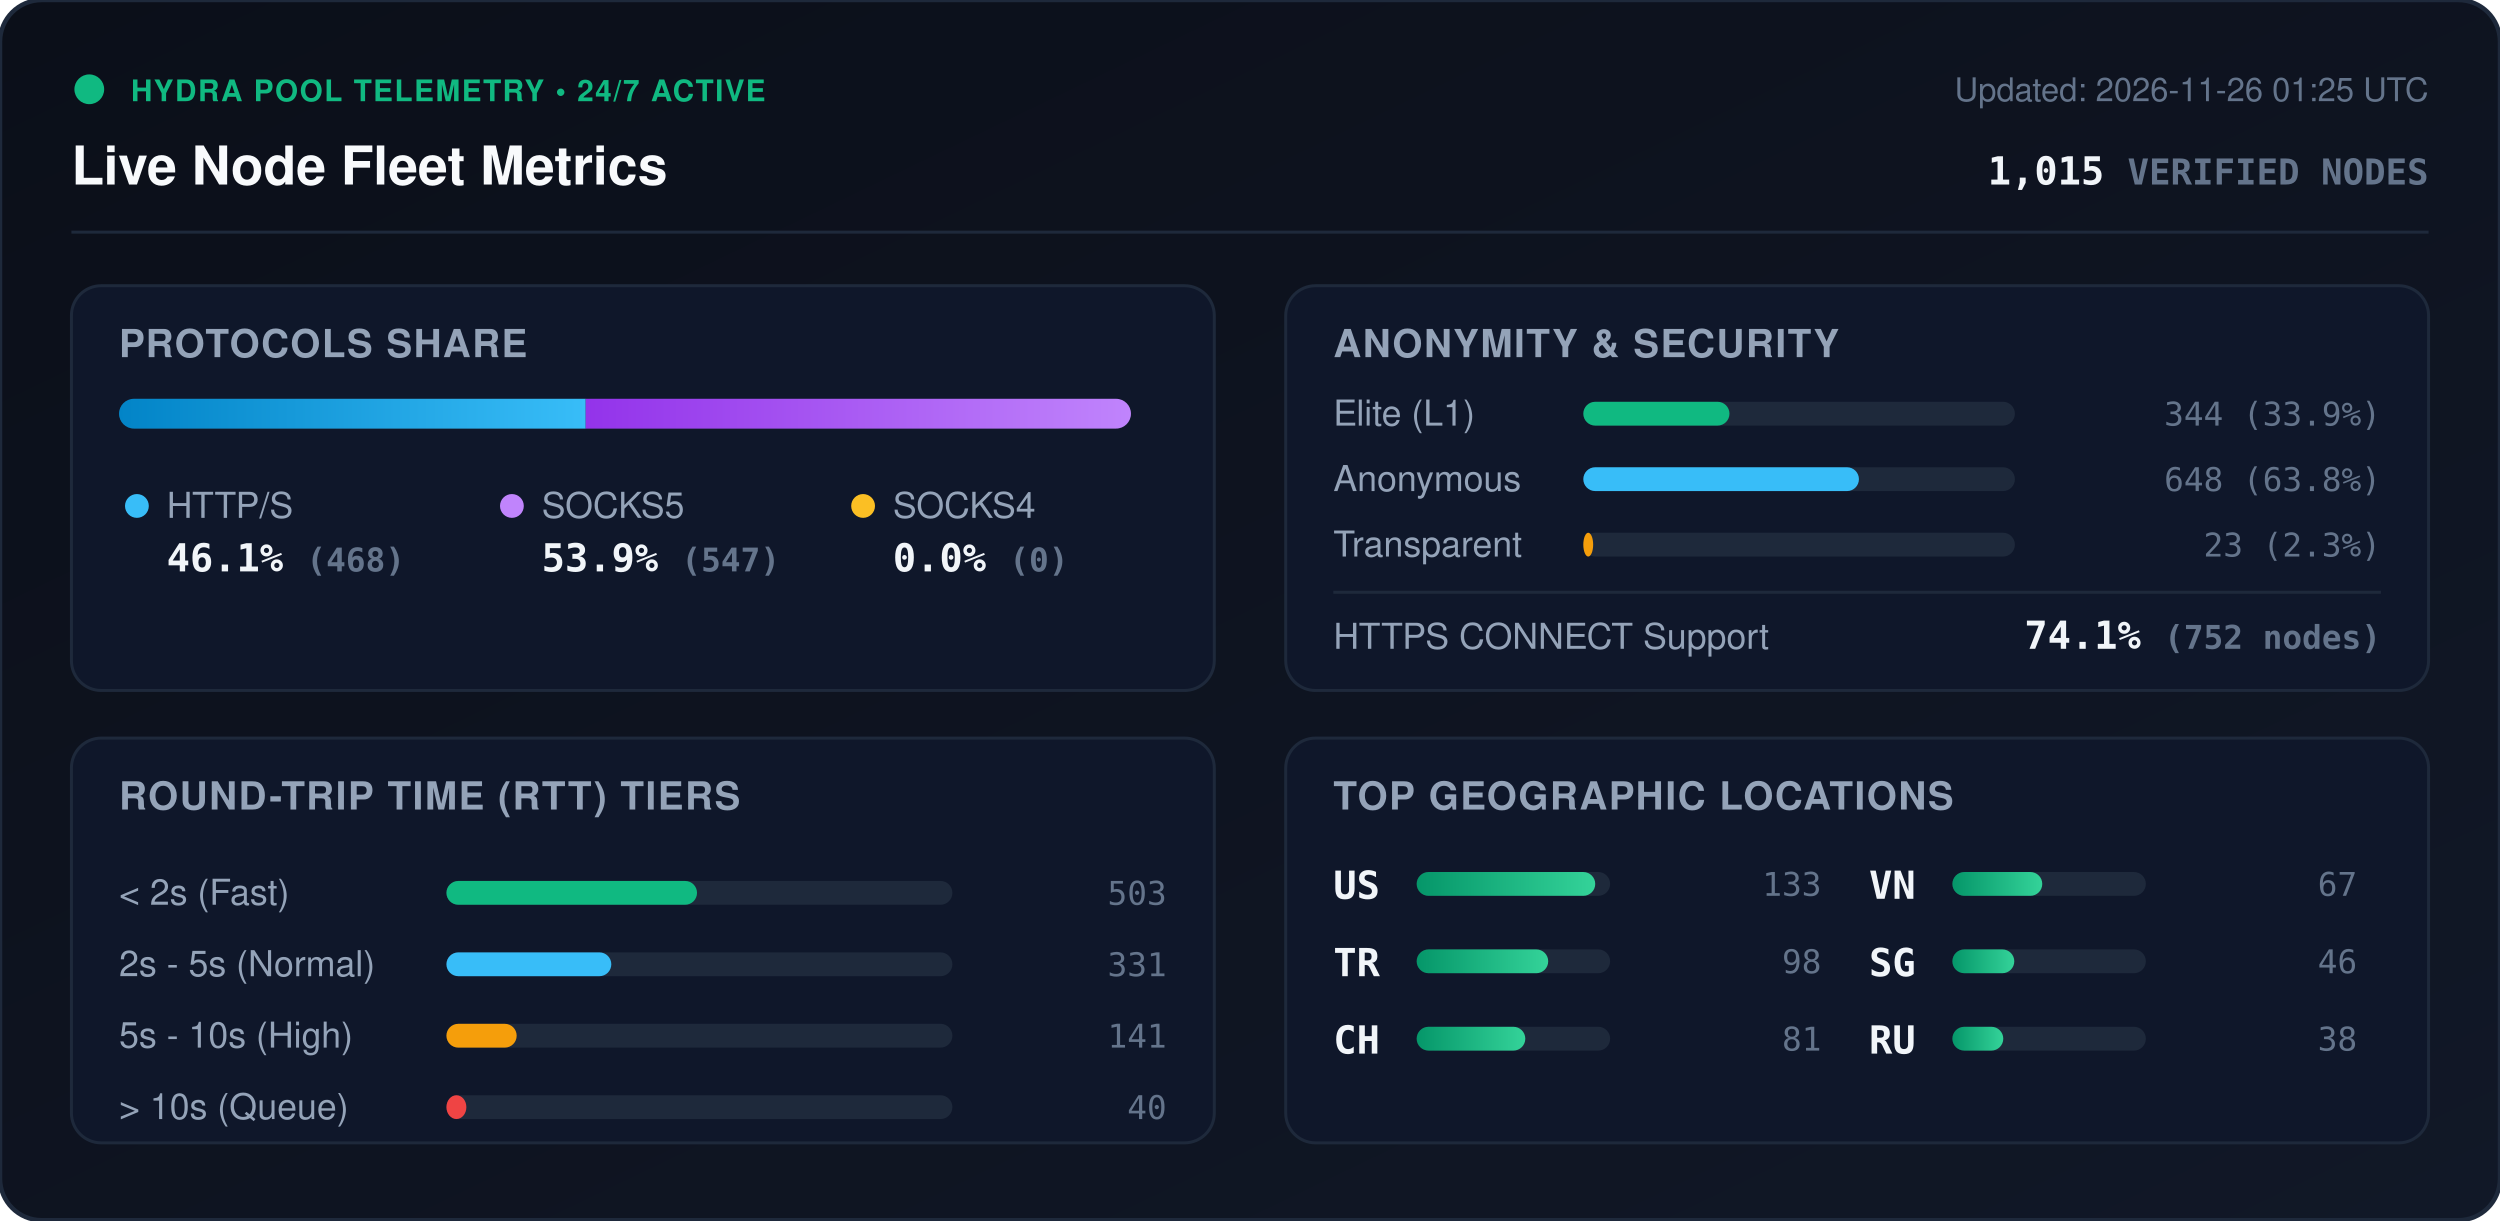
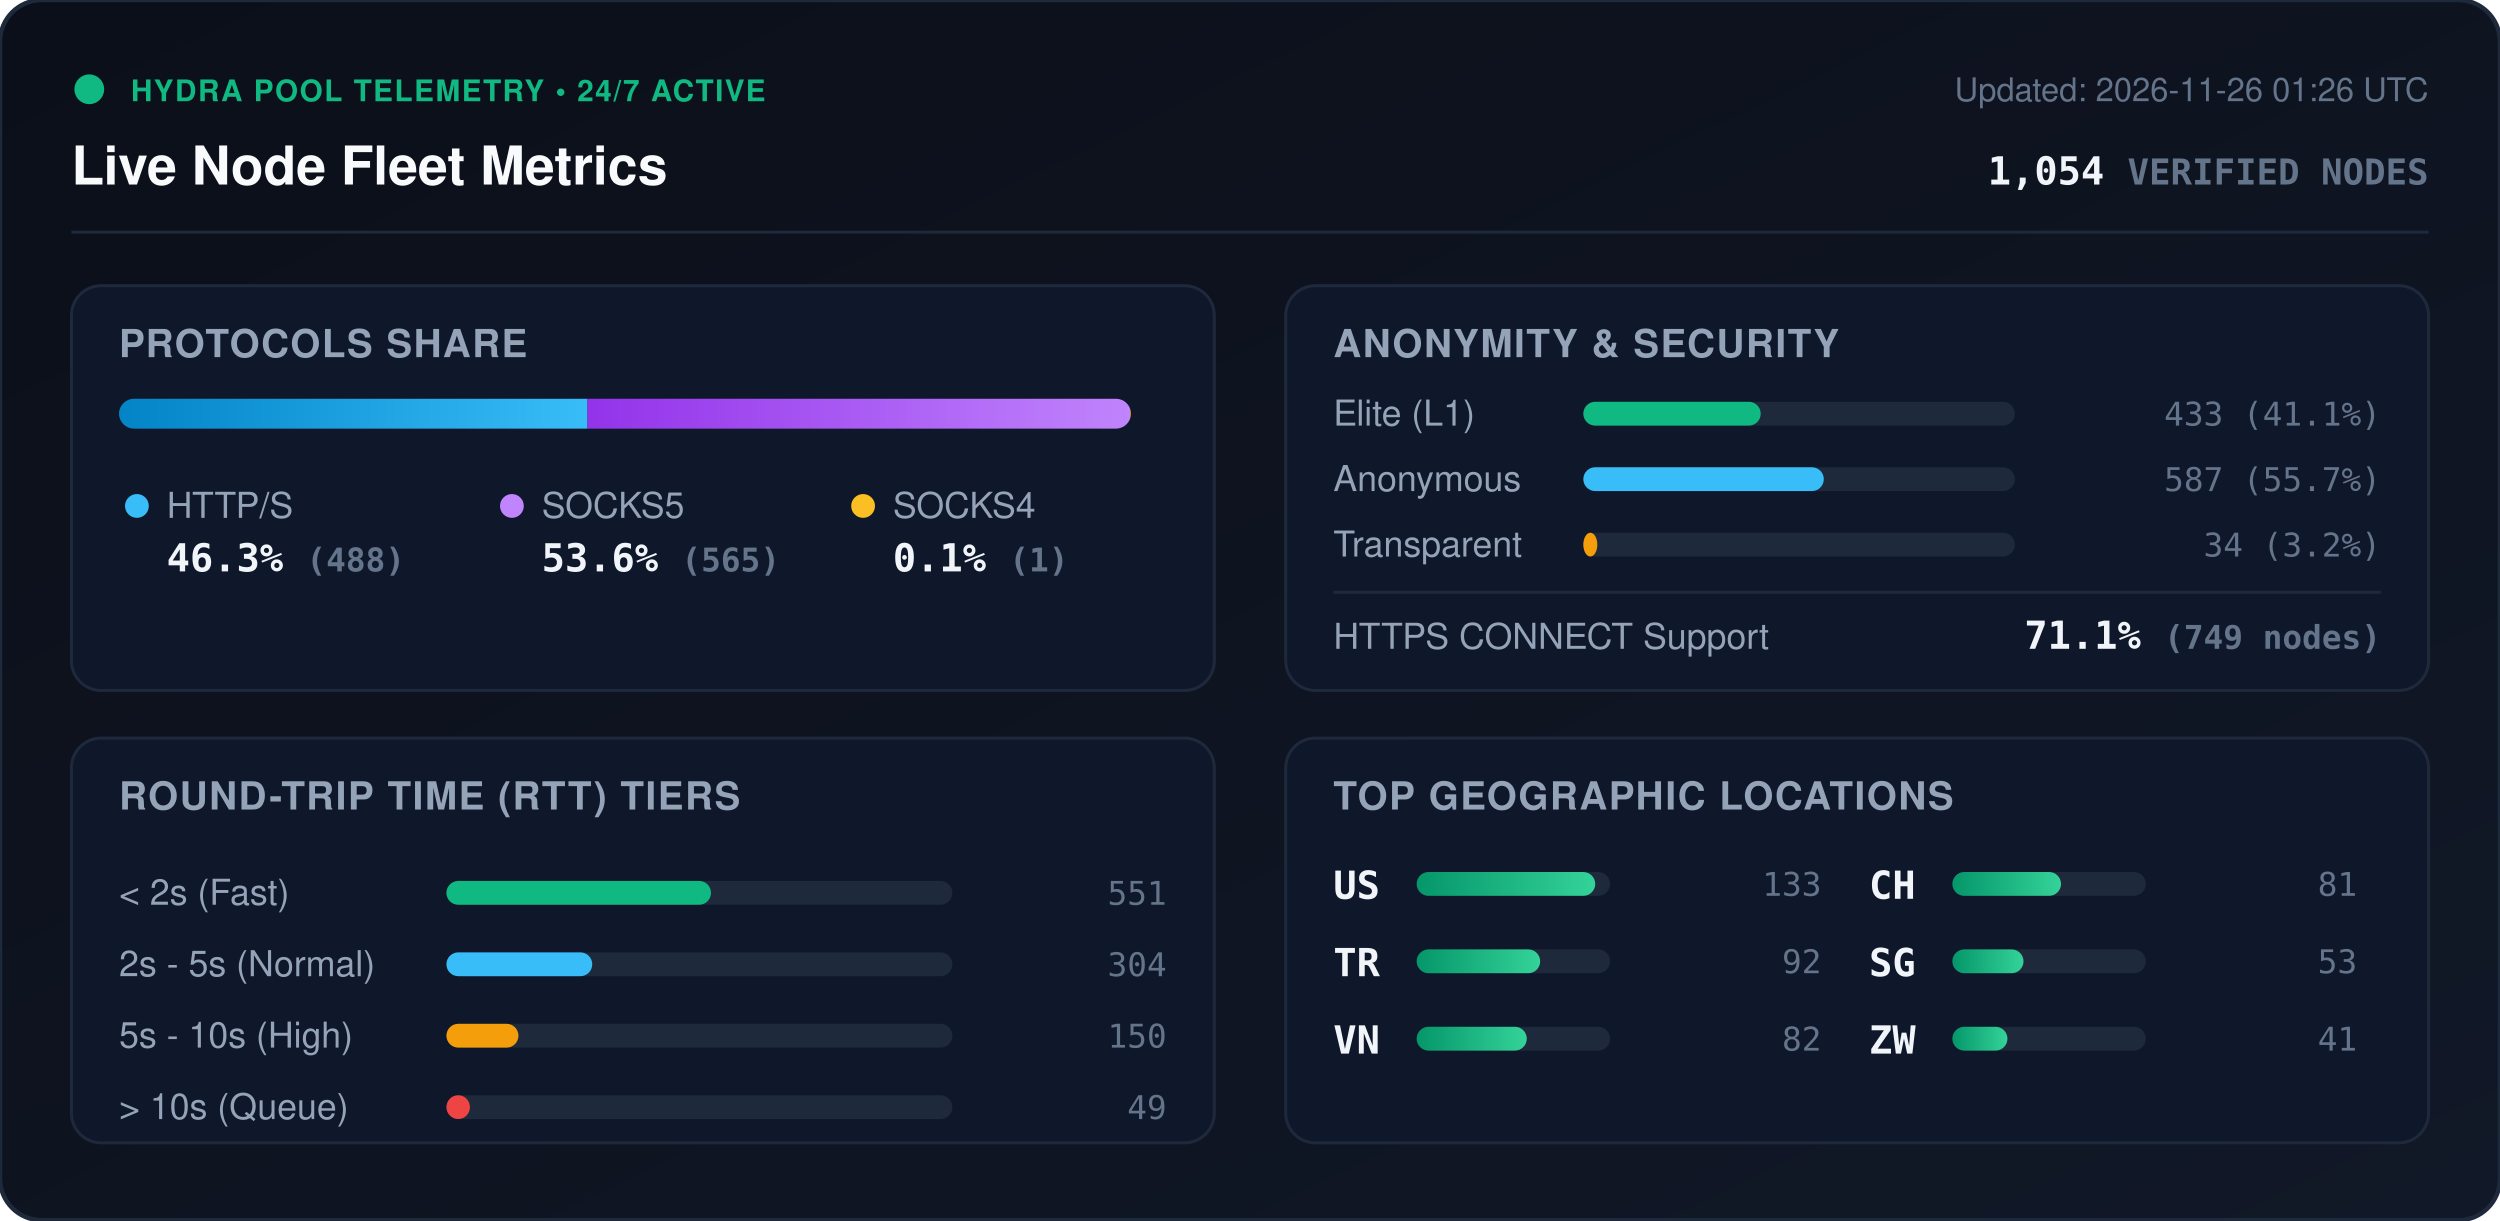
<svg xmlns="http://www.w3.org/2000/svg" viewBox="0 0 840 410" width="840" height="410" style="max-width: 100%; height: auto;">
  <defs>
    <linearGradient id="bg" x1="0%" y1="0%" x2="100%" y2="100%">
      <stop offset="0%" stop-color="#0b0f19" />
      <stop offset="100%" stop-color="#111827" />
    </linearGradient>
    <linearGradient id="bar-http" x1="0%" y1="0%" x2="100%" y2="0%">
      <stop offset="0%" stop-color="#0284c7" />
      <stop offset="100%" stop-color="#38bdf8" />
    </linearGradient>
    <linearGradient id="bar-socks5" x1="0%" y1="0%" x2="100%" y2="0%">
      <stop offset="0%" stop-color="#9333ea" />
      <stop offset="100%" stop-color="#c084fc" />
    </linearGradient>
    <linearGradient id="bar-socks4" x1="0%" y1="0%" x2="100%" y2="0%">
      <stop offset="0%" stop-color="#d97706" />
      <stop offset="100%" stop-color="#fbbf24" />
    </linearGradient>
    <linearGradient id="bar-green" x1="0%" y1="0%" x2="100%" y2="0%">
      <stop offset="0%" stop-color="#059669" />
      <stop offset="100%" stop-color="#34d399" />
    </linearGradient>
    <clipPath id="prog-track-clip">
      <rect width="340.0" height="10" rx="5" />
    </clipPath>
    <style>
      .title { font: 700 18px -apple-system, BlinkMacSystemFont, 'Segoe UI', Helvetica, Arial, sans-serif; fill: #f8fafc; }
      .sub { font: 500 11px -apple-system, BlinkMacSystemFont, 'Segoe UI', Helvetica, Arial, sans-serif; fill: #64748b; }
      .section-hdr { font: 600 13px -apple-system, BlinkMacSystemFont, 'Segoe UI', Helvetica, Arial, sans-serif; fill: #94a3b8; letter-spacing: 0.5px; }
      .metric-val { font: 700 13px -apple-system, BlinkMacSystemFont, 'Segoe UI', Helvetica, Arial, sans-serif; fill: #f1f5f9; }
      .metric-lbl { font: 500 12px -apple-system, BlinkMacSystemFont, 'Segoe UI', Helvetica, Arial, sans-serif; fill: #94a3b8; }
      .badge-txt { font: 700 10px -apple-system, BlinkMacSystemFont, 'Segoe UI', Helvetica, Arial, sans-serif; fill: #10b981; letter-spacing: 0.5px; }
      .mono { font-family: ui-monospace, SFMono-Regular, Menlo, Monaco, Consolas, monospace; }
      .pulse { animation: beacon 2s infinite ease-in-out; }
      @keyframes beacon { 0%, 100% { opacity: 1; } 50% { opacity: 0.35; } }
    </style>
  </defs>
  <rect width="840" height="410" rx="14" fill="url(#bg)" stroke="#1e293b" stroke-width="1.5" />
  <g transform="translate(24, 24)">
    <circle cx="6" cy="6" r="5" fill="#10b981" class="pulse" />
    <text x="20" y="10" class="badge-txt">HYDRA POOL TELEMETRY • 24/7 ACTIVE</text>
    <text x="0" y="38" class="title">Live Node Fleet Metrics</text>
-     <text x="792" y="10" text-anchor="end" class="sub">Updated: 2026-11-26 01:25 UTC</text>
-     <text x="792" y="38" text-anchor="end" class="metric-val mono" fill="#38bdf8">1,015 <tspan font-size="12" fill="#64748b">VERIFIED NODES</tspan>
+     <text x="792" y="10" text-anchor="end" class="sub">Updated: 2026-11-26 01:26 UTC</text>
+     <text x="792" y="38" text-anchor="end" class="metric-val mono" fill="#38bdf8">1,054 <tspan font-size="12" fill="#64748b">VERIFIED NODES</tspan>
    </text>
  </g>
  <line x1="24" y1="78" x2="816" y2="78" stroke="#1e293b" stroke-width="1" />
  <g transform="translate(24, 96)">
    <rect width="384" height="136" rx="10" fill="#0f172a" stroke="#1e293b" />
    <text x="16" y="24" class="section-hdr">PROTOCOLS SHARE</text>
    <g transform="translate(16, 38)">
      <rect width="340.0" height="10" rx="5" fill="#1e293b" />
      <g clip-path="url(#prog-track-clip)">
-         <rect x="0" width="156.8" height="10" fill="url(#bar-http)" />
-         <rect x="156.8" width="183.2" height="10" fill="url(#bar-socks5)" />
-         <rect x="340.0" width="0.0" height="10" fill="url(#bar-socks4)" />
+         <rect x="0" width="157.4" height="10" fill="url(#bar-http)" />
+         <rect x="157.4" width="182.3" height="10" fill="url(#bar-socks5)" />
+         <rect x="339.7" width="0.3" height="10" fill="url(#bar-socks4)" />
      </g>
    </g>
    <g transform="translate(16, 68)">
      <circle cx="6" cy="6" r="4" fill="#38bdf8" />
      <text x="16" y="10" class="metric-lbl">HTTP/S</text>
-       <text x="16" y="28" class="metric-val mono">46.1% <tspan font-size="11" fill="#64748b">(468)</tspan>
+       <text x="16" y="28" class="metric-val mono">46.3% <tspan font-size="11" fill="#64748b">(488)</tspan>
      </text>
      <circle cx="132" cy="6" r="4" fill="#c084fc" />
      <text x="142" y="10" class="metric-lbl">SOCKS5</text>
-       <text x="142" y="28" class="metric-val mono">53.9% <tspan font-size="11" fill="#64748b">(547)</tspan>
+       <text x="142" y="28" class="metric-val mono">53.6% <tspan font-size="11" fill="#64748b">(565)</tspan>
      </text>
      <circle cx="250" cy="6" r="4" fill="#fbbf24" />
      <text x="260" y="10" class="metric-lbl">SOCKS4</text>
-       <text x="260" y="28" class="metric-val mono">0.0% <tspan font-size="11" fill="#64748b">(0)</tspan>
+       <text x="260" y="28" class="metric-val mono">0.1% <tspan font-size="11" fill="#64748b">(1)</tspan>
      </text>
    </g>
  </g>
  <g transform="translate(432, 96)">
    <rect width="384" height="136" rx="10" fill="#0f172a" stroke="#1e293b" />
    <text x="16" y="24" class="section-hdr">ANONYMITY &amp; SECURITY</text>
    <text x="16" y="47" class="metric-lbl">Elite (L1)</text>
    <rect x="100" y="39" width="145.0" height="8" rx="4" fill="#1e293b" />
-     <rect x="100" y="39" width="49.1" height="8" rx="4" fill="#10b981" />
-     <text x="368" y="47" text-anchor="end" class="mono sub" fill="#e2e8f0">344 (33.9%)</text>
+     <rect x="100" y="39" width="59.6" height="8" rx="4" fill="#10b981" />
+     <text x="368" y="47" text-anchor="end" class="mono sub" fill="#e2e8f0">433 (41.1%)</text>
    <text x="16" y="69" class="metric-lbl">Anonymous</text>
    <rect x="100" y="61" width="145.0" height="8" rx="4" fill="#1e293b" />
-     <rect x="100" y="61" width="92.6" height="8" rx="4" fill="#38bdf8" />
-     <text x="368" y="69" text-anchor="end" class="mono sub" fill="#e2e8f0">648 (63.8%)</text>
+     <rect x="100" y="61" width="80.8" height="8" rx="4" fill="#38bdf8" />
+     <text x="368" y="69" text-anchor="end" class="mono sub" fill="#e2e8f0">587 (55.7%)</text>
    <text x="16" y="91" class="metric-lbl">Transparent</text>
    <rect x="100" y="83" width="145.0" height="8" rx="4" fill="#1e293b" />
-     <rect x="100" y="83" width="3.3" height="8" rx="4" fill="#f59e0b" />
-     <text x="368" y="91" text-anchor="end" class="mono sub" fill="#e2e8f0">23 (2.3%)</text>
+     <rect x="100" y="83" width="4.7" height="8" rx="4" fill="#f59e0b" />
+     <text x="368" y="91" text-anchor="end" class="mono sub" fill="#e2e8f0">34 (3.2%)</text>
    <line x1="16" y1="103" x2="368" y2="103" stroke="#1e293b" stroke-width="1" />
    <text x="16" y="122" class="metric-lbl">HTTPS CONNECT Support</text>
-     <text x="368" y="122" text-anchor="end" class="metric-val mono" fill="#34d399">74.1% <tspan font-size="11" fill="#64748b">(752 nodes)</tspan>
+     <text x="368" y="122" text-anchor="end" class="metric-val mono" fill="#34d399">71.1% <tspan font-size="11" fill="#64748b">(749 nodes)</tspan>
    </text>
  </g>
  <g transform="translate(24, 248)">
    <rect width="384" height="136" rx="10" fill="#0f172a" stroke="#1e293b" />
    <text x="16" y="24" class="section-hdr">ROUND-TRIP TIME (RTT) TIERS</text>
    <g transform="translate(16, 42)">
      <text x="0" y="14" class="metric-lbl">&lt; 2s (Fast)</text>
      <rect x="110" y="6" width="170" height="8" rx="4" fill="#1e293b" />
-       <rect x="110" y="6" width="84.2" height="8" rx="4" fill="#10b981" />
-       <text x="352" y="14" text-anchor="end" class="mono sub">503</text>
+       <rect x="110" y="6" width="88.9" height="8" rx="4" fill="#10b981" />
+       <text x="352" y="14" text-anchor="end" class="mono sub">551</text>
      <text x="0" y="38" class="metric-lbl">2s - 5s (Normal)</text>
      <rect x="110" y="30" width="170" height="8" rx="4" fill="#1e293b" />
-       <rect x="110" y="30" width="55.4" height="8" rx="4" fill="#38bdf8" />
-       <text x="352" y="38" text-anchor="end" class="mono sub">331</text>
+       <rect x="110" y="30" width="49.0" height="8" rx="4" fill="#38bdf8" />
+       <text x="352" y="38" text-anchor="end" class="mono sub">304</text>
      <text x="0" y="62" class="metric-lbl">5s - 10s (High)</text>
      <rect x="110" y="54" width="170" height="8" rx="4" fill="#1e293b" />
-       <rect x="110" y="54" width="23.6" height="8" rx="4" fill="#f59e0b" />
-       <text x="352" y="62" text-anchor="end" class="mono sub">141</text>
+       <rect x="110" y="54" width="24.2" height="8" rx="4" fill="#f59e0b" />
+       <text x="352" y="62" text-anchor="end" class="mono sub">150</text>
      <text x="0" y="86" class="metric-lbl">&gt; 10s (Queue)</text>
      <rect x="110" y="78" width="170" height="8" rx="4" fill="#1e293b" />
-       <rect x="110" y="78" width="6.7" height="8" rx="4" fill="#ef4444" />
-       <text x="352" y="86" text-anchor="end" class="mono sub">40</text>
+       <rect x="110" y="78" width="7.9" height="8" rx="4" fill="#ef4444" />
+       <text x="352" y="86" text-anchor="end" class="mono sub">49</text>
    </g>
  </g>
  <g transform="translate(432, 248)">
    <rect width="384" height="136" rx="10" fill="#0f172a" stroke="#1e293b" />
    <text x="16" y="24" class="section-hdr">TOP GEOGRAPHIC LOCATIONS</text>
    <g transform="translate(16, 42)">
      <g transform="translate(0, 0)">
        <text x="0" y="12" class="mono metric-val" font-size="12">US</text>
        <rect x="28" y="3" width="65" height="8" rx="4" fill="#1e293b" />
        <rect x="28" y="3" width="60.0" height="8" rx="4" fill="url(#bar-green)" />
        <text x="164" y="11" text-anchor="end" class="mono sub">133</text>
      </g>
      <g transform="translate(0, 26)">
        <text x="0" y="12" class="mono metric-val" font-size="12">TR</text>
        <rect x="28" y="3" width="65" height="8" rx="4" fill="#1e293b" />
-         <rect x="28" y="3" width="44.2" height="8" rx="4" fill="url(#bar-green)" />
-         <text x="164" y="11" text-anchor="end" class="mono sub">98</text>
+         <rect x="28" y="3" width="41.5" height="8" rx="4" fill="url(#bar-green)" />
+         <text x="164" y="11" text-anchor="end" class="mono sub">92</text>
      </g>
      <g transform="translate(0, 52)">
+         <text x="0" y="12" class="mono metric-val" font-size="12">VN</text>
+         <rect x="28" y="3" width="65" height="8" rx="4" fill="#1e293b" />
+         <rect x="28" y="3" width="37.0" height="8" rx="4" fill="url(#bar-green)" />
+         <text x="164" y="11" text-anchor="end" class="mono sub">82</text>
+       </g>
+       <g transform="translate(180, 0)">
        <text x="0" y="12" class="mono metric-val" font-size="12">CH</text>
        <rect x="28" y="3" width="65" height="8" rx="4" fill="#1e293b" />
        <rect x="28" y="3" width="36.5" height="8" rx="4" fill="url(#bar-green)" />
        <text x="164" y="11" text-anchor="end" class="mono sub">81</text>
      </g>
-       <g transform="translate(180, 0)">
-         <text x="0" y="12" class="mono metric-val" font-size="12">VN</text>
-         <rect x="28" y="3" width="65" height="8" rx="4" fill="#1e293b" />
-         <rect x="28" y="3" width="30.2" height="8" rx="4" fill="url(#bar-green)" />
-         <text x="164" y="11" text-anchor="end" class="mono sub">67</text>
-       </g>
      <g transform="translate(180, 26)">
        <text x="0" y="12" class="mono metric-val" font-size="12">SG</text>
        <rect x="28" y="3" width="65" height="8" rx="4" fill="#1e293b" />
-         <rect x="28" y="3" width="20.8" height="8" rx="4" fill="url(#bar-green)" />
-         <text x="164" y="11" text-anchor="end" class="mono sub">46</text>
+         <rect x="28" y="3" width="23.9" height="8" rx="4" fill="url(#bar-green)" />
+         <text x="164" y="11" text-anchor="end" class="mono sub">53</text>
      </g>
      <g transform="translate(180, 52)">
-         <text x="0" y="12" class="mono metric-val" font-size="12">RU</text>
+         <text x="0" y="12" class="mono metric-val" font-size="12">ZW</text>
        <rect x="28" y="3" width="65" height="8" rx="4" fill="#1e293b" />
-         <rect x="28" y="3" width="17.1" height="8" rx="4" fill="url(#bar-green)" />
-         <text x="164" y="11" text-anchor="end" class="mono sub">38</text>
+         <rect x="28" y="3" width="18.5" height="8" rx="4" fill="url(#bar-green)" />
+         <text x="164" y="11" text-anchor="end" class="mono sub">41</text>
      </g>
    </g>
  </g>
</svg>
